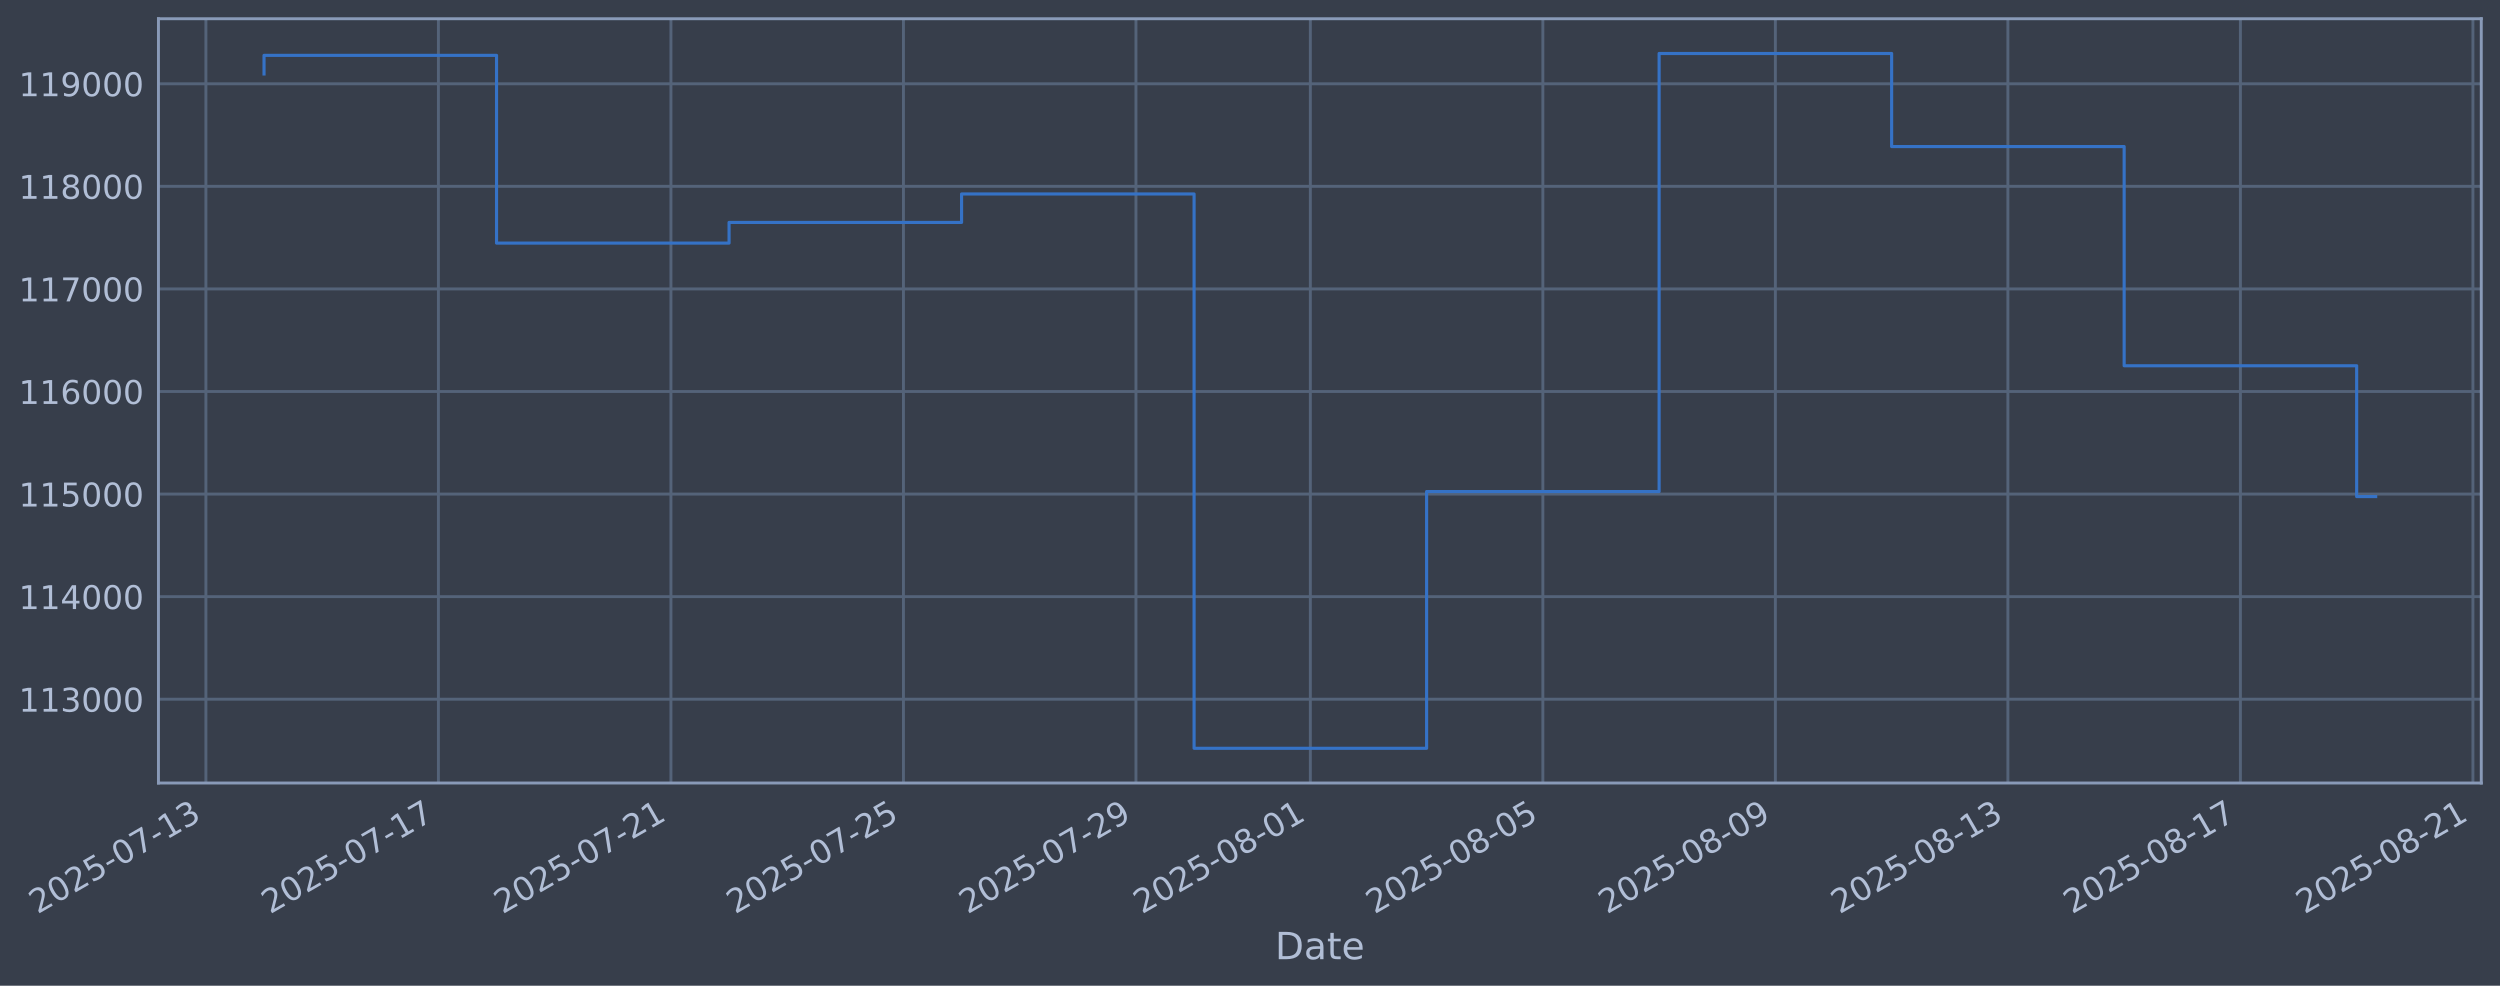
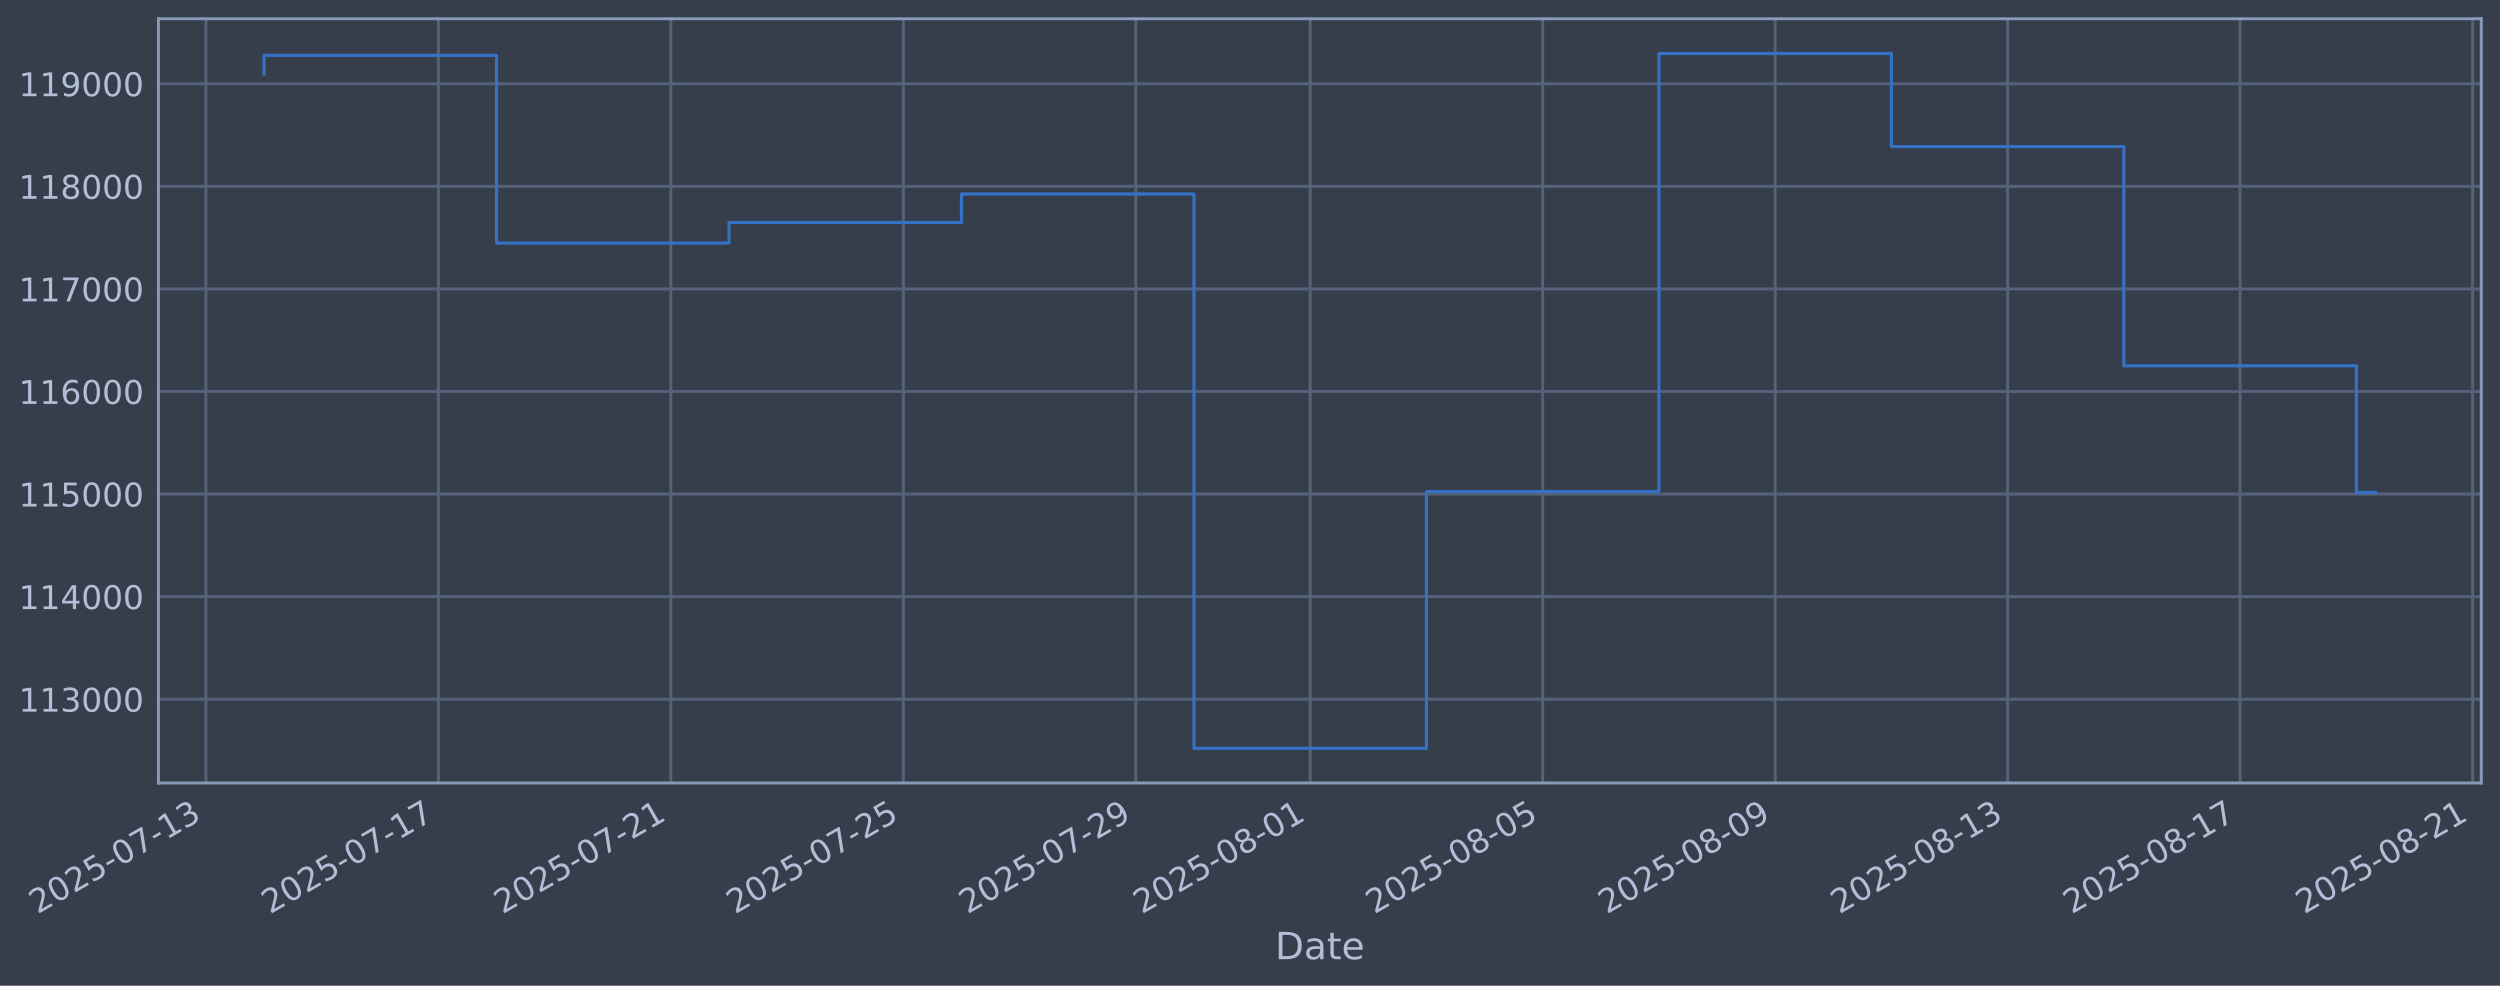
<svg xmlns="http://www.w3.org/2000/svg" xmlns:xlink="http://www.w3.org/1999/xlink" width="960.9pt" height="378.87pt" viewBox="0 0 960.9 378.87" version="1.1">
  <defs>
    <style type="text/css">*{stroke-linejoin: round; stroke-linecap: butt}</style>
  </defs>
  <g id="figure_1">
    <g id="patch_1">
      <path d="M 0 378.87  L 960.9 378.87  L 960.9 0  L 0 0  z " style="fill: #373e4b" />
    </g>
    <g id="axes_1">
      <g id="patch_2">
        <path d="M 60.901 300.96  L 953.701 300.96  L 953.701 7.2  L 60.901 7.2  z " style="fill: #373e4b" />
      </g>
      <g id="matplotlib.axis_1">
        <g id="xtick_1">
          <g id="line2d_1">
-             <path d="M 79.14 300.96  L 79.14 7.2  " clip-path="url(#pda80d3affc)" style="fill: none; stroke: #546379; stroke-width: 1.12; stroke-linecap: square" />
+             <path d="M 79.143 300.96  L 79.143 7.2  " clip-path="url(#p638fe1344e)" style="fill: none; stroke: #546379; stroke-width: 1.12; stroke-linecap: square" />
          </g>
          <g id="line2d_2" />
          <g id="text_1">
-             <g style="fill: #b1bed6" transform="translate(14.41449 351.4642) rotate(-30) scale(0.126 -0.126)">
+             <g style="fill: #b1bed6" transform="translate(14.41784 351.4642) rotate(-30) scale(0.126 -0.126)">
              <defs>
                <path id="DejaVuSans-32" d="M 1228 531  L 3431 531  L 3431 0  L 469 0  L 469 531  Q 828 903 1448 1529  Q 2069 2156 2228 2338  Q 2531 2678 2651 2914  Q 2772 3150 2772 3378  Q 2772 3750 2511 3984  Q 2250 4219 1831 4219  Q 1534 4219 1204 4116  Q 875 4013 500 3803  L 500 4441  Q 881 4594 1212 4672  Q 1544 4750 1819 4750  Q 2544 4750 2975 4387  Q 3406 4025 3406 3419  Q 3406 3131 3298 2873  Q 3191 2616 2906 2266  Q 2828 2175 2409 1742  Q 1991 1309 1228 531  z " transform="scale(0.015625)" />
                <path id="DejaVuSans-30" d="M 2034 4250  Q 1547 4250 1301 3770  Q 1056 3291 1056 2328  Q 1056 1369 1301 889  Q 1547 409 2034 409  Q 2525 409 2770 889  Q 3016 1369 3016 2328  Q 3016 3291 2770 3770  Q 2525 4250 2034 4250  z M 2034 4750  Q 2819 4750 3233 4129  Q 3647 3509 3647 2328  Q 3647 1150 3233 529  Q 2819 -91 2034 -91  Q 1250 -91 836 529  Q 422 1150 422 2328  Q 422 3509 836 4129  Q 1250 4750 2034 4750  z " transform="scale(0.015625)" />
                <path id="DejaVuSans-35" d="M 691 4666  L 3169 4666  L 3169 4134  L 1269 4134  L 1269 2991  Q 1406 3038 1543 3061  Q 1681 3084 1819 3084  Q 2600 3084 3056 2656  Q 3513 2228 3513 1497  Q 3513 744 3044 326  Q 2575 -91 1722 -91  Q 1428 -91 1123 -41  Q 819 9 494 109  L 494 744  Q 775 591 1075 516  Q 1375 441 1709 441  Q 2250 441 2565 725  Q 2881 1009 2881 1497  Q 2881 1984 2565 2268  Q 2250 2553 1709 2553  Q 1456 2553 1204 2497  Q 953 2441 691 2322  L 691 4666  z " transform="scale(0.015625)" />
                <path id="DejaVuSans-2d" d="M 313 2009  L 1997 2009  L 1997 1497  L 313 1497  L 313 2009  z " transform="scale(0.015625)" />
                <path id="DejaVuSans-37" d="M 525 4666  L 3525 4666  L 3525 4397  L 1831 0  L 1172 0  L 2766 4134  L 525 4134  L 525 4666  z " transform="scale(0.015625)" />
                <path id="DejaVuSans-31" d="M 794 531  L 1825 531  L 1825 4091  L 703 3866  L 703 4441  L 1819 4666  L 2450 4666  L 2450 531  L 3481 531  L 3481 0  L 794 0  L 794 531  z " transform="scale(0.015625)" />
                <path id="DejaVuSans-33" d="M 2597 2516  Q 3050 2419 3304 2112  Q 3559 1806 3559 1356  Q 3559 666 3084 287  Q 2609 -91 1734 -91  Q 1441 -91 1130 -33  Q 819 25 488 141  L 488 750  Q 750 597 1062 519  Q 1375 441 1716 441  Q 2309 441 2620 675  Q 2931 909 2931 1356  Q 2931 1769 2642 2001  Q 2353 2234 1838 2234  L 1294 2234  L 1294 2753  L 1863 2753  Q 2328 2753 2575 2939  Q 2822 3125 2822 3475  Q 2822 3834 2567 4026  Q 2313 4219 1838 4219  Q 1578 4219 1281 4162  Q 984 4106 628 3988  L 628 4550  Q 988 4650 1302 4700  Q 1616 4750 1894 4750  Q 2613 4750 3031 4423  Q 3450 4097 3450 3541  Q 3450 3153 3228 2886  Q 3006 2619 2597 2516  z " transform="scale(0.015625)" />
              </defs>
              <use xlink:href="#DejaVuSans-32" />
              <use xlink:href="#DejaVuSans-30" transform="translate(63.62305 0)" />
              <use xlink:href="#DejaVuSans-32" transform="translate(127.2461 0)" />
              <use xlink:href="#DejaVuSans-35" transform="translate(190.8691 0)" />
              <use xlink:href="#DejaVuSans-2d" transform="translate(254.4922 0)" />
              <use xlink:href="#DejaVuSans-30" transform="translate(290.5762 0)" />
              <use xlink:href="#DejaVuSans-37" transform="translate(354.1992 0)" />
              <use xlink:href="#DejaVuSans-2d" transform="translate(417.8223 0)" />
              <use xlink:href="#DejaVuSans-31" transform="translate(453.9062 0)" />
              <use xlink:href="#DejaVuSans-33" transform="translate(517.5293 0)" />
            </g>
          </g>
        </g>
        <g id="xtick_2">
          <g id="line2d_3">
-             <path d="M 168.509 300.96  L 168.509 7.2  " clip-path="url(#pda80d3affc)" style="fill: none; stroke: #546379; stroke-width: 1.12; stroke-linecap: square" />
+             <path d="M 168.499 300.96  L 168.499 7.2  " clip-path="url(#p638fe1344e)" style="fill: none; stroke: #546379; stroke-width: 1.12; stroke-linecap: square" />
          </g>
          <g id="line2d_4" />
          <g id="text_2">
-             <g style="fill: #b1bed6" transform="translate(103.7838 351.4642) rotate(-30) scale(0.126 -0.126)">
+             <g style="fill: #b1bed6" transform="translate(103.7737 351.4642) rotate(-30) scale(0.126 -0.126)">
              <use xlink:href="#DejaVuSans-32" />
              <use xlink:href="#DejaVuSans-30" transform="translate(63.62305 0)" />
              <use xlink:href="#DejaVuSans-32" transform="translate(127.2461 0)" />
              <use xlink:href="#DejaVuSans-35" transform="translate(190.8691 0)" />
              <use xlink:href="#DejaVuSans-2d" transform="translate(254.4922 0)" />
              <use xlink:href="#DejaVuSans-30" transform="translate(290.5762 0)" />
              <use xlink:href="#DejaVuSans-37" transform="translate(354.1992 0)" />
              <use xlink:href="#DejaVuSans-2d" transform="translate(417.8223 0)" />
              <use xlink:href="#DejaVuSans-31" transform="translate(453.9062 0)" />
              <use xlink:href="#DejaVuSans-37" transform="translate(517.5293 0)" />
            </g>
          </g>
        </g>
        <g id="xtick_3">
          <g id="line2d_5">
-             <path d="M 257.879 300.96  L 257.879 7.2  " clip-path="url(#pda80d3affc)" style="fill: none; stroke: #546379; stroke-width: 1.12; stroke-linecap: square" />
+             <path d="M 257.855 300.96  L 257.855 7.2  " clip-path="url(#p638fe1344e)" style="fill: none; stroke: #546379; stroke-width: 1.12; stroke-linecap: square" />
          </g>
          <g id="line2d_6" />
          <g id="text_3">
-             <g style="fill: #b1bed6" transform="translate(193.153 351.4642) rotate(-30) scale(0.126 -0.126)">
+             <g style="fill: #b1bed6" transform="translate(193.1296 351.4642) rotate(-30) scale(0.126 -0.126)">
              <use xlink:href="#DejaVuSans-32" />
              <use xlink:href="#DejaVuSans-30" transform="translate(63.62305 0)" />
              <use xlink:href="#DejaVuSans-32" transform="translate(127.2461 0)" />
              <use xlink:href="#DejaVuSans-35" transform="translate(190.8691 0)" />
              <use xlink:href="#DejaVuSans-2d" transform="translate(254.4922 0)" />
              <use xlink:href="#DejaVuSans-30" transform="translate(290.5762 0)" />
              <use xlink:href="#DejaVuSans-37" transform="translate(354.1992 0)" />
              <use xlink:href="#DejaVuSans-2d" transform="translate(417.8223 0)" />
              <use xlink:href="#DejaVuSans-32" transform="translate(453.9062 0)" />
              <use xlink:href="#DejaVuSans-31" transform="translate(517.5293 0)" />
            </g>
          </g>
        </g>
        <g id="xtick_4">
          <g id="line2d_7">
-             <path d="M 347.248 300.96  L 347.248 7.2  " clip-path="url(#pda80d3affc)" style="fill: none; stroke: #546379; stroke-width: 1.12; stroke-linecap: square" />
+             <path d="M 347.211 300.96  L 347.211 7.2  " clip-path="url(#p638fe1344e)" style="fill: none; stroke: #546379; stroke-width: 1.12; stroke-linecap: square" />
          </g>
          <g id="line2d_8" />
          <g id="text_4">
-             <g style="fill: #b1bed6" transform="translate(282.5223 351.4642) rotate(-30) scale(0.126 -0.126)">
+             <g style="fill: #b1bed6" transform="translate(282.4855 351.4642) rotate(-30) scale(0.126 -0.126)">
              <use xlink:href="#DejaVuSans-32" />
              <use xlink:href="#DejaVuSans-30" transform="translate(63.62305 0)" />
              <use xlink:href="#DejaVuSans-32" transform="translate(127.2461 0)" />
              <use xlink:href="#DejaVuSans-35" transform="translate(190.8691 0)" />
              <use xlink:href="#DejaVuSans-2d" transform="translate(254.4922 0)" />
              <use xlink:href="#DejaVuSans-30" transform="translate(290.5762 0)" />
              <use xlink:href="#DejaVuSans-37" transform="translate(354.1992 0)" />
              <use xlink:href="#DejaVuSans-2d" transform="translate(417.8223 0)" />
              <use xlink:href="#DejaVuSans-32" transform="translate(453.9062 0)" />
              <use xlink:href="#DejaVuSans-35" transform="translate(517.5293 0)" />
            </g>
          </g>
        </g>
        <g id="xtick_5">
          <g id="line2d_9">
-             <path d="M 436.617 300.96  L 436.617 7.2  " clip-path="url(#pda80d3affc)" style="fill: none; stroke: #546379; stroke-width: 1.12; stroke-linecap: square" />
+             <path d="M 436.567 300.96  L 436.567 7.2  " clip-path="url(#p638fe1344e)" style="fill: none; stroke: #546379; stroke-width: 1.12; stroke-linecap: square" />
          </g>
          <g id="line2d_10" />
          <g id="text_5">
-             <g style="fill: #b1bed6" transform="translate(371.8916 351.4642) rotate(-30) scale(0.126 -0.126)">
+             <g style="fill: #b1bed6" transform="translate(371.8414 351.4642) rotate(-30) scale(0.126 -0.126)">
              <defs>
                <path id="DejaVuSans-39" d="M 703 97  L 703 672  Q 941 559 1184 500  Q 1428 441 1663 441  Q 2288 441 2617 861  Q 2947 1281 2994 2138  Q 2813 1869 2534 1725  Q 2256 1581 1919 1581  Q 1219 1581 811 2004  Q 403 2428 403 3163  Q 403 3881 828 4315  Q 1253 4750 1959 4750  Q 2769 4750 3195 4129  Q 3622 3509 3622 2328  Q 3622 1225 3098 567  Q 2575 -91 1691 -91  Q 1453 -91 1209 -44  Q 966 3 703 97  z M 1959 2075  Q 2384 2075 2632 2365  Q 2881 2656 2881 3163  Q 2881 3666 2632 3958  Q 2384 4250 1959 4250  Q 1534 4250 1286 3958  Q 1038 3666 1038 3163  Q 1038 2656 1286 2365  Q 1534 2075 1959 2075  z " transform="scale(0.015625)" />
              </defs>
              <use xlink:href="#DejaVuSans-32" />
              <use xlink:href="#DejaVuSans-30" transform="translate(63.62305 0)" />
              <use xlink:href="#DejaVuSans-32" transform="translate(127.2461 0)" />
              <use xlink:href="#DejaVuSans-35" transform="translate(190.8691 0)" />
              <use xlink:href="#DejaVuSans-2d" transform="translate(254.4922 0)" />
              <use xlink:href="#DejaVuSans-30" transform="translate(290.5762 0)" />
              <use xlink:href="#DejaVuSans-37" transform="translate(354.1992 0)" />
              <use xlink:href="#DejaVuSans-2d" transform="translate(417.8223 0)" />
              <use xlink:href="#DejaVuSans-32" transform="translate(453.9062 0)" />
              <use xlink:href="#DejaVuSans-39" transform="translate(517.5293 0)" />
            </g>
          </g>
        </g>
        <g id="xtick_6">
          <g id="line2d_11">
-             <path d="M 503.644 300.96  L 503.644 7.2  " clip-path="url(#pda80d3affc)" style="fill: none; stroke: #546379; stroke-width: 1.12; stroke-linecap: square" />
+             <path d="M 503.584 300.96  L 503.584 7.2  " clip-path="url(#p638fe1344e)" style="fill: none; stroke: #546379; stroke-width: 1.12; stroke-linecap: square" />
          </g>
          <g id="line2d_12" />
          <g id="text_6">
-             <g style="fill: #b1bed6" transform="translate(438.9186 351.4642) rotate(-30) scale(0.126 -0.126)">
+             <g style="fill: #b1bed6" transform="translate(438.8583 351.4642) rotate(-30) scale(0.126 -0.126)">
              <defs>
                <path id="DejaVuSans-38" d="M 2034 2216  Q 1584 2216 1326 1975  Q 1069 1734 1069 1313  Q 1069 891 1326 650  Q 1584 409 2034 409  Q 2484 409 2743 651  Q 3003 894 3003 1313  Q 3003 1734 2745 1975  Q 2488 2216 2034 2216  z M 1403 2484  Q 997 2584 770 2862  Q 544 3141 544 3541  Q 544 4100 942 4425  Q 1341 4750 2034 4750  Q 2731 4750 3128 4425  Q 3525 4100 3525 3541  Q 3525 3141 3298 2862  Q 3072 2584 2669 2484  Q 3125 2378 3379 2068  Q 3634 1759 3634 1313  Q 3634 634 3220 271  Q 2806 -91 2034 -91  Q 1263 -91 848 271  Q 434 634 434 1313  Q 434 1759 690 2068  Q 947 2378 1403 2484  z M 1172 3481  Q 1172 3119 1398 2916  Q 1625 2713 2034 2713  Q 2441 2713 2670 2916  Q 2900 3119 2900 3481  Q 2900 3844 2670 4047  Q 2441 4250 2034 4250  Q 1625 4250 1398 4047  Q 1172 3844 1172 3481  z " transform="scale(0.015625)" />
              </defs>
              <use xlink:href="#DejaVuSans-32" />
              <use xlink:href="#DejaVuSans-30" transform="translate(63.62305 0)" />
              <use xlink:href="#DejaVuSans-32" transform="translate(127.2461 0)" />
              <use xlink:href="#DejaVuSans-35" transform="translate(190.8691 0)" />
              <use xlink:href="#DejaVuSans-2d" transform="translate(254.4922 0)" />
              <use xlink:href="#DejaVuSans-30" transform="translate(290.5762 0)" />
              <use xlink:href="#DejaVuSans-38" transform="translate(354.1992 0)" />
              <use xlink:href="#DejaVuSans-2d" transform="translate(417.8223 0)" />
              <use xlink:href="#DejaVuSans-30" transform="translate(453.9062 0)" />
              <use xlink:href="#DejaVuSans-31" transform="translate(517.5293 0)" />
            </g>
          </g>
        </g>
        <g id="xtick_7">
          <g id="line2d_13">
-             <path d="M 593.013 300.96  L 593.013 7.2  " clip-path="url(#pda80d3affc)" style="fill: none; stroke: #546379; stroke-width: 1.12; stroke-linecap: square" />
+             <path d="M 592.94 300.96  L 592.94 7.2  " clip-path="url(#p638fe1344e)" style="fill: none; stroke: #546379; stroke-width: 1.12; stroke-linecap: square" />
          </g>
          <g id="line2d_14" />
          <g id="text_7">
-             <g style="fill: #b1bed6" transform="translate(528.2878 351.4642) rotate(-30) scale(0.126 -0.126)">
+             <g style="fill: #b1bed6" transform="translate(528.2142 351.4642) rotate(-30) scale(0.126 -0.126)">
              <use xlink:href="#DejaVuSans-32" />
              <use xlink:href="#DejaVuSans-30" transform="translate(63.62305 0)" />
              <use xlink:href="#DejaVuSans-32" transform="translate(127.2461 0)" />
              <use xlink:href="#DejaVuSans-35" transform="translate(190.8691 0)" />
              <use xlink:href="#DejaVuSans-2d" transform="translate(254.4922 0)" />
              <use xlink:href="#DejaVuSans-30" transform="translate(290.5762 0)" />
              <use xlink:href="#DejaVuSans-38" transform="translate(354.1992 0)" />
              <use xlink:href="#DejaVuSans-2d" transform="translate(417.8223 0)" />
              <use xlink:href="#DejaVuSans-30" transform="translate(453.9062 0)" />
              <use xlink:href="#DejaVuSans-35" transform="translate(517.5293 0)" />
            </g>
          </g>
        </g>
        <g id="xtick_8">
          <g id="line2d_15">
-             <path d="M 682.383 300.96  L 682.383 7.2  " clip-path="url(#pda80d3affc)" style="fill: none; stroke: #546379; stroke-width: 1.12; stroke-linecap: square" />
+             <path d="M 682.296 300.96  L 682.296 7.2  " clip-path="url(#p638fe1344e)" style="fill: none; stroke: #546379; stroke-width: 1.12; stroke-linecap: square" />
          </g>
          <g id="line2d_16" />
          <g id="text_8">
-             <g style="fill: #b1bed6" transform="translate(617.6571 351.4642) rotate(-30) scale(0.126 -0.126)">
+             <g style="fill: #b1bed6" transform="translate(617.5701 351.4642) rotate(-30) scale(0.126 -0.126)">
              <use xlink:href="#DejaVuSans-32" />
              <use xlink:href="#DejaVuSans-30" transform="translate(63.62305 0)" />
              <use xlink:href="#DejaVuSans-32" transform="translate(127.2461 0)" />
              <use xlink:href="#DejaVuSans-35" transform="translate(190.8691 0)" />
              <use xlink:href="#DejaVuSans-2d" transform="translate(254.4922 0)" />
              <use xlink:href="#DejaVuSans-30" transform="translate(290.5762 0)" />
              <use xlink:href="#DejaVuSans-38" transform="translate(354.1992 0)" />
              <use xlink:href="#DejaVuSans-2d" transform="translate(417.8223 0)" />
              <use xlink:href="#DejaVuSans-30" transform="translate(453.9062 0)" />
              <use xlink:href="#DejaVuSans-39" transform="translate(517.5293 0)" />
            </g>
          </g>
        </g>
        <g id="xtick_9">
          <g id="line2d_17">
-             <path d="M 771.752 300.96  L 771.752 7.2  " clip-path="url(#pda80d3affc)" style="fill: none; stroke: #546379; stroke-width: 1.12; stroke-linecap: square" />
+             <path d="M 771.652 300.96  L 771.652 7.2  " clip-path="url(#p638fe1344e)" style="fill: none; stroke: #546379; stroke-width: 1.12; stroke-linecap: square" />
          </g>
          <g id="line2d_18" />
          <g id="text_9">
-             <g style="fill: #b1bed6" transform="translate(707.0264 351.4642) rotate(-30) scale(0.126 -0.126)">
+             <g style="fill: #b1bed6" transform="translate(706.926 351.4642) rotate(-30) scale(0.126 -0.126)">
              <use xlink:href="#DejaVuSans-32" />
              <use xlink:href="#DejaVuSans-30" transform="translate(63.62305 0)" />
              <use xlink:href="#DejaVuSans-32" transform="translate(127.2461 0)" />
              <use xlink:href="#DejaVuSans-35" transform="translate(190.8691 0)" />
              <use xlink:href="#DejaVuSans-2d" transform="translate(254.4922 0)" />
              <use xlink:href="#DejaVuSans-30" transform="translate(290.5762 0)" />
              <use xlink:href="#DejaVuSans-38" transform="translate(354.1992 0)" />
              <use xlink:href="#DejaVuSans-2d" transform="translate(417.8223 0)" />
              <use xlink:href="#DejaVuSans-31" transform="translate(453.9062 0)" />
              <use xlink:href="#DejaVuSans-33" transform="translate(517.5293 0)" />
            </g>
          </g>
        </g>
        <g id="xtick_10">
          <g id="line2d_19">
-             <path d="M 861.121 300.96  L 861.121 7.2  " clip-path="url(#pda80d3affc)" style="fill: none; stroke: #546379; stroke-width: 1.12; stroke-linecap: square" />
+             <path d="M 861.007 300.96  L 861.007 7.2  " clip-path="url(#p638fe1344e)" style="fill: none; stroke: #546379; stroke-width: 1.12; stroke-linecap: square" />
          </g>
          <g id="line2d_20" />
          <g id="text_10">
-             <g style="fill: #b1bed6" transform="translate(796.3957 351.4642) rotate(-30) scale(0.126 -0.126)">
+             <g style="fill: #b1bed6" transform="translate(796.2819 351.4642) rotate(-30) scale(0.126 -0.126)">
              <use xlink:href="#DejaVuSans-32" />
              <use xlink:href="#DejaVuSans-30" transform="translate(63.62305 0)" />
              <use xlink:href="#DejaVuSans-32" transform="translate(127.2461 0)" />
              <use xlink:href="#DejaVuSans-35" transform="translate(190.8691 0)" />
              <use xlink:href="#DejaVuSans-2d" transform="translate(254.4922 0)" />
              <use xlink:href="#DejaVuSans-30" transform="translate(290.5762 0)" />
              <use xlink:href="#DejaVuSans-38" transform="translate(354.1992 0)" />
              <use xlink:href="#DejaVuSans-2d" transform="translate(417.8223 0)" />
              <use xlink:href="#DejaVuSans-31" transform="translate(453.9062 0)" />
              <use xlink:href="#DejaVuSans-37" transform="translate(517.5293 0)" />
            </g>
          </g>
        </g>
        <g id="xtick_11">
          <g id="line2d_21">
-             <path d="M 950.49 300.96  L 950.49 7.2  " clip-path="url(#pda80d3affc)" style="fill: none; stroke: #546379; stroke-width: 1.12; stroke-linecap: square" />
+             <path d="M 950.363 300.96  L 950.363 7.2  " clip-path="url(#p638fe1344e)" style="fill: none; stroke: #546379; stroke-width: 1.12; stroke-linecap: square" />
          </g>
          <g id="line2d_22" />
          <g id="text_11">
-             <g style="fill: #b1bed6" transform="translate(885.7649 351.4642) rotate(-30) scale(0.126 -0.126)">
+             <g style="fill: #b1bed6" transform="translate(885.6378 351.4642) rotate(-30) scale(0.126 -0.126)">
              <use xlink:href="#DejaVuSans-32" />
              <use xlink:href="#DejaVuSans-30" transform="translate(63.62305 0)" />
              <use xlink:href="#DejaVuSans-32" transform="translate(127.2461 0)" />
              <use xlink:href="#DejaVuSans-35" transform="translate(190.8691 0)" />
              <use xlink:href="#DejaVuSans-2d" transform="translate(254.4922 0)" />
              <use xlink:href="#DejaVuSans-30" transform="translate(290.5762 0)" />
              <use xlink:href="#DejaVuSans-38" transform="translate(354.1992 0)" />
              <use xlink:href="#DejaVuSans-2d" transform="translate(417.8223 0)" />
              <use xlink:href="#DejaVuSans-32" transform="translate(453.9062 0)" />
              <use xlink:href="#DejaVuSans-31" transform="translate(517.5293 0)" />
            </g>
          </g>
        </g>
        <g id="text_12">
          <g style="fill: #b1bed6" transform="translate(490.0914 368.6753) scale(0.144 -0.144)">
            <defs>
              <path id="DejaVuSans-44" d="M 1259 4147  L 1259 519  L 2022 519  Q 2988 519 3436 956  Q 3884 1394 3884 2338  Q 3884 3275 3436 3711  Q 2988 4147 2022 4147  L 1259 4147  z M 628 4666  L 1925 4666  Q 3281 4666 3915 4102  Q 4550 3538 4550 2338  Q 4550 1131 3912 565  Q 3275 0 1925 0  L 628 0  L 628 4666  z " transform="scale(0.015625)" />
              <path id="DejaVuSans-61" d="M 2194 1759  Q 1497 1759 1228 1600  Q 959 1441 959 1056  Q 959 750 1161 570  Q 1363 391 1709 391  Q 2188 391 2477 730  Q 2766 1069 2766 1631  L 2766 1759  L 2194 1759  z M 3341 1997  L 3341 0  L 2766 0  L 2766 531  Q 2569 213 2275 61  Q 1981 -91 1556 -91  Q 1019 -91 701 211  Q 384 513 384 1019  Q 384 1609 779 1909  Q 1175 2209 1959 2209  L 2766 2209  L 2766 2266  Q 2766 2663 2505 2880  Q 2244 3097 1772 3097  Q 1472 3097 1187 3025  Q 903 2953 641 2809  L 641 3341  Q 956 3463 1253 3523  Q 1550 3584 1831 3584  Q 2591 3584 2966 3190  Q 3341 2797 3341 1997  z " transform="scale(0.015625)" />
              <path id="DejaVuSans-74" d="M 1172 4494  L 1172 3500  L 2356 3500  L 2356 3053  L 1172 3053  L 1172 1153  Q 1172 725 1289 603  Q 1406 481 1766 481  L 2356 481  L 2356 0  L 1766 0  Q 1100 0 847 248  Q 594 497 594 1153  L 594 3053  L 172 3053  L 172 3500  L 594 3500  L 594 4494  L 1172 4494  z " transform="scale(0.015625)" />
              <path id="DejaVuSans-65" d="M 3597 1894  L 3597 1613  L 953 1613  Q 991 1019 1311 708  Q 1631 397 2203 397  Q 2534 397 2845 478  Q 3156 559 3463 722  L 3463 178  Q 3153 47 2828 -22  Q 2503 -91 2169 -91  Q 1331 -91 842 396  Q 353 884 353 1716  Q 353 2575 817 3079  Q 1281 3584 2069 3584  Q 2775 3584 3186 3129  Q 3597 2675 3597 1894  z M 3022 2063  Q 3016 2534 2758 2815  Q 2500 3097 2075 3097  Q 1594 3097 1305 2825  Q 1016 2553 972 2059  L 3022 2063  z " transform="scale(0.015625)" />
            </defs>
            <use xlink:href="#DejaVuSans-44" />
            <use xlink:href="#DejaVuSans-61" transform="translate(77.00195 0)" />
            <use xlink:href="#DejaVuSans-74" transform="translate(138.2812 0)" />
            <use xlink:href="#DejaVuSans-65" transform="translate(177.4902 0)" />
          </g>
        </g>
      </g>
      <g id="matplotlib.axis_2">
        <g id="ytick_1">
          <g id="line2d_23">
-             <path d="M 60.901 268.75  L 953.701 268.75  " clip-path="url(#pda80d3affc)" style="fill: none; stroke: #546379; stroke-width: 1.12; stroke-linecap: square" />
+             <path d="M 60.901 268.75  L 953.701 268.75  " clip-path="url(#p638fe1344e)" style="fill: none; stroke: #546379; stroke-width: 1.12; stroke-linecap: square" />
          </g>
          <g id="line2d_24" />
          <g id="text_13">
            <g style="fill: #b1bed6" transform="translate(7.2 273.5373) scale(0.126 -0.126)">
              <use xlink:href="#DejaVuSans-31" />
              <use xlink:href="#DejaVuSans-31" transform="translate(63.62305 0)" />
              <use xlink:href="#DejaVuSans-33" transform="translate(127.2461 0)" />
              <use xlink:href="#DejaVuSans-30" transform="translate(190.8691 0)" />
              <use xlink:href="#DejaVuSans-30" transform="translate(254.4922 0)" />
              <use xlink:href="#DejaVuSans-30" transform="translate(318.1152 0)" />
            </g>
          </g>
        </g>
        <g id="ytick_2">
          <g id="line2d_25">
-             <path d="M 60.901 229.325  L 953.701 229.325  " clip-path="url(#pda80d3affc)" style="fill: none; stroke: #546379; stroke-width: 1.12; stroke-linecap: square" />
+             <path d="M 60.901 229.325  L 953.701 229.325  " clip-path="url(#p638fe1344e)" style="fill: none; stroke: #546379; stroke-width: 1.12; stroke-linecap: square" />
          </g>
          <g id="line2d_26" />
          <g id="text_14">
            <g style="fill: #b1bed6" transform="translate(7.2 234.1122) scale(0.126 -0.126)">
              <defs>
                <path id="DejaVuSans-34" d="M 2419 4116  L 825 1625  L 2419 1625  L 2419 4116  z M 2253 4666  L 3047 4666  L 3047 1625  L 3713 1625  L 3713 1100  L 3047 1100  L 3047 0  L 2419 0  L 2419 1100  L 313 1100  L 313 1709  L 2253 4666  z " transform="scale(0.015625)" />
              </defs>
              <use xlink:href="#DejaVuSans-31" />
              <use xlink:href="#DejaVuSans-31" transform="translate(63.62305 0)" />
              <use xlink:href="#DejaVuSans-34" transform="translate(127.2461 0)" />
              <use xlink:href="#DejaVuSans-30" transform="translate(190.8691 0)" />
              <use xlink:href="#DejaVuSans-30" transform="translate(254.4922 0)" />
              <use xlink:href="#DejaVuSans-30" transform="translate(318.1152 0)" />
            </g>
          </g>
        </g>
        <g id="ytick_3">
          <g id="line2d_27">
-             <path d="M 60.901 189.9  L 953.701 189.9  " clip-path="url(#pda80d3affc)" style="fill: none; stroke: #546379; stroke-width: 1.12; stroke-linecap: square" />
+             <path d="M 60.901 189.9  L 953.701 189.9  " clip-path="url(#p638fe1344e)" style="fill: none; stroke: #546379; stroke-width: 1.12; stroke-linecap: square" />
          </g>
          <g id="line2d_28" />
          <g id="text_15">
            <g style="fill: #b1bed6" transform="translate(7.2 194.6871) scale(0.126 -0.126)">
              <use xlink:href="#DejaVuSans-31" />
              <use xlink:href="#DejaVuSans-31" transform="translate(63.62305 0)" />
              <use xlink:href="#DejaVuSans-35" transform="translate(127.2461 0)" />
              <use xlink:href="#DejaVuSans-30" transform="translate(190.8691 0)" />
              <use xlink:href="#DejaVuSans-30" transform="translate(254.4922 0)" />
              <use xlink:href="#DejaVuSans-30" transform="translate(318.1152 0)" />
            </g>
          </g>
        </g>
        <g id="ytick_4">
          <g id="line2d_29">
-             <path d="M 60.901 150.475  L 953.701 150.475  " clip-path="url(#pda80d3affc)" style="fill: none; stroke: #546379; stroke-width: 1.12; stroke-linecap: square" />
+             <path d="M 60.901 150.475  L 953.701 150.475  " clip-path="url(#p638fe1344e)" style="fill: none; stroke: #546379; stroke-width: 1.12; stroke-linecap: square" />
          </g>
          <g id="line2d_30" />
          <g id="text_16">
            <g style="fill: #b1bed6" transform="translate(7.2 155.262) scale(0.126 -0.126)">
              <defs>
                <path id="DejaVuSans-36" d="M 2113 2584  Q 1688 2584 1439 2293  Q 1191 2003 1191 1497  Q 1191 994 1439 701  Q 1688 409 2113 409  Q 2538 409 2786 701  Q 3034 994 3034 1497  Q 3034 2003 2786 2293  Q 2538 2584 2113 2584  z M 3366 4563  L 3366 3988  Q 3128 4100 2886 4159  Q 2644 4219 2406 4219  Q 1781 4219 1451 3797  Q 1122 3375 1075 2522  Q 1259 2794 1537 2939  Q 1816 3084 2150 3084  Q 2853 3084 3261 2657  Q 3669 2231 3669 1497  Q 3669 778 3244 343  Q 2819 -91 2113 -91  Q 1303 -91 875 529  Q 447 1150 447 2328  Q 447 3434 972 4092  Q 1497 4750 2381 4750  Q 2619 4750 2861 4703  Q 3103 4656 3366 4563  z " transform="scale(0.015625)" />
              </defs>
              <use xlink:href="#DejaVuSans-31" />
              <use xlink:href="#DejaVuSans-31" transform="translate(63.62305 0)" />
              <use xlink:href="#DejaVuSans-36" transform="translate(127.2461 0)" />
              <use xlink:href="#DejaVuSans-30" transform="translate(190.8691 0)" />
              <use xlink:href="#DejaVuSans-30" transform="translate(254.4922 0)" />
              <use xlink:href="#DejaVuSans-30" transform="translate(318.1152 0)" />
            </g>
          </g>
        </g>
        <g id="ytick_5">
          <g id="line2d_31">
-             <path d="M 60.901 111.05  L 953.701 111.05  " clip-path="url(#pda80d3affc)" style="fill: none; stroke: #546379; stroke-width: 1.12; stroke-linecap: square" />
+             <path d="M 60.901 111.05  L 953.701 111.05  " clip-path="url(#p638fe1344e)" style="fill: none; stroke: #546379; stroke-width: 1.12; stroke-linecap: square" />
          </g>
          <g id="line2d_32" />
          <g id="text_17">
            <g style="fill: #b1bed6" transform="translate(7.2 115.8369) scale(0.126 -0.126)">
              <use xlink:href="#DejaVuSans-31" />
              <use xlink:href="#DejaVuSans-31" transform="translate(63.62305 0)" />
              <use xlink:href="#DejaVuSans-37" transform="translate(127.2461 0)" />
              <use xlink:href="#DejaVuSans-30" transform="translate(190.8691 0)" />
              <use xlink:href="#DejaVuSans-30" transform="translate(254.4922 0)" />
              <use xlink:href="#DejaVuSans-30" transform="translate(318.1152 0)" />
            </g>
          </g>
        </g>
        <g id="ytick_6">
          <g id="line2d_33">
-             <path d="M 60.901 71.625  L 953.701 71.625  " clip-path="url(#pda80d3affc)" style="fill: none; stroke: #546379; stroke-width: 1.12; stroke-linecap: square" />
+             <path d="M 60.901 71.625  L 953.701 71.625  " clip-path="url(#p638fe1344e)" style="fill: none; stroke: #546379; stroke-width: 1.12; stroke-linecap: square" />
          </g>
          <g id="line2d_34" />
          <g id="text_18">
            <g style="fill: #b1bed6" transform="translate(7.2 76.4118) scale(0.126 -0.126)">
              <use xlink:href="#DejaVuSans-31" />
              <use xlink:href="#DejaVuSans-31" transform="translate(63.62305 0)" />
              <use xlink:href="#DejaVuSans-38" transform="translate(127.2461 0)" />
              <use xlink:href="#DejaVuSans-30" transform="translate(190.8691 0)" />
              <use xlink:href="#DejaVuSans-30" transform="translate(254.4922 0)" />
              <use xlink:href="#DejaVuSans-30" transform="translate(318.1152 0)" />
            </g>
          </g>
        </g>
        <g id="ytick_7">
          <g id="line2d_35">
-             <path d="M 60.901 32.2  L 953.701 32.2  " clip-path="url(#pda80d3affc)" style="fill: none; stroke: #546379; stroke-width: 1.12; stroke-linecap: square" />
+             <path d="M 60.901 32.2  L 953.701 32.2  " clip-path="url(#p638fe1344e)" style="fill: none; stroke: #546379; stroke-width: 1.12; stroke-linecap: square" />
          </g>
          <g id="line2d_36" />
          <g id="text_19">
            <g style="fill: #b1bed6" transform="translate(7.2 36.9867) scale(0.126 -0.126)">
              <use xlink:href="#DejaVuSans-31" />
              <use xlink:href="#DejaVuSans-31" transform="translate(63.62305 0)" />
              <use xlink:href="#DejaVuSans-39" transform="translate(127.2461 0)" />
              <use xlink:href="#DejaVuSans-30" transform="translate(190.8691 0)" />
              <use xlink:href="#DejaVuSans-30" transform="translate(254.4922 0)" />
              <use xlink:href="#DejaVuSans-30" transform="translate(318.1152 0)" />
            </g>
          </g>
        </g>
      </g>
      <g id="line2d_37">
-         <path d="M 101.482 28.439  L 101.482 21.285  L 190.852 21.285  L 190.852 93.435  L 280.221 93.435  L 280.221 85.489  L 369.59 85.489  L 369.59 74.56  L 458.959 74.56  L 458.959 287.607  L 548.329 287.607  L 548.329 188.936  L 637.698 188.936  L 637.698 20.553  L 727.067 20.553  L 727.067 56.332  L 816.437 56.332  L 816.437 140.575  L 905.806 140.575  L 905.806 190.864  L 913.119 190.864  " clip-path="url(#pda80d3affc)" style="fill: none; stroke: #3572c6; stroke-width: 1.2; stroke-linecap: square" />
+         <path d="M 101.482 28.439  L 101.482 21.285  L 190.838 21.285  L 190.838 93.435  L 280.194 93.435  L 280.194 85.489  L 369.55 85.489  L 369.55 74.56  L 458.906 74.56  L 458.906 287.607  L 548.262 287.607  L 548.262 188.936  L 637.618 188.936  L 637.618 20.553  L 726.974 20.553  L 726.974 56.332  L 816.329 56.332  L 816.329 140.575  L 905.685 140.575  L 905.685 189.266  L 913.119 189.266  " clip-path="url(#p638fe1344e)" style="fill: none; stroke: #3572c6; stroke-width: 1.2; stroke-linecap: square" />
      </g>
      <g id="patch_3">
        <path d="M 60.901 300.96  L 60.901 7.2  " style="fill: none; stroke: #899ab8; stroke-width: 1.12; stroke-linejoin: miter; stroke-linecap: square" />
      </g>
      <g id="patch_4">
        <path d="M 953.701 300.96  L 953.701 7.2  " style="fill: none; stroke: #899ab8; stroke-width: 1.12; stroke-linejoin: miter; stroke-linecap: square" />
      </g>
      <g id="patch_5">
        <path d="M 60.901 300.96  L 953.701 300.96  " style="fill: none; stroke: #899ab8; stroke-width: 1.12; stroke-linejoin: miter; stroke-linecap: square" />
      </g>
      <g id="patch_6">
        <path d="M 60.901 7.2  L 953.701 7.2  " style="fill: none; stroke: #899ab8; stroke-width: 1.12; stroke-linejoin: miter; stroke-linecap: square" />
      </g>
    </g>
  </g>
  <defs>
-     <clipPath id="pda80d3affc">
+     <clipPath id="p638fe1344e">
      <rect x="60.901" y="7.2" width="892.8" height="293.76" />
    </clipPath>
  </defs>
</svg>
